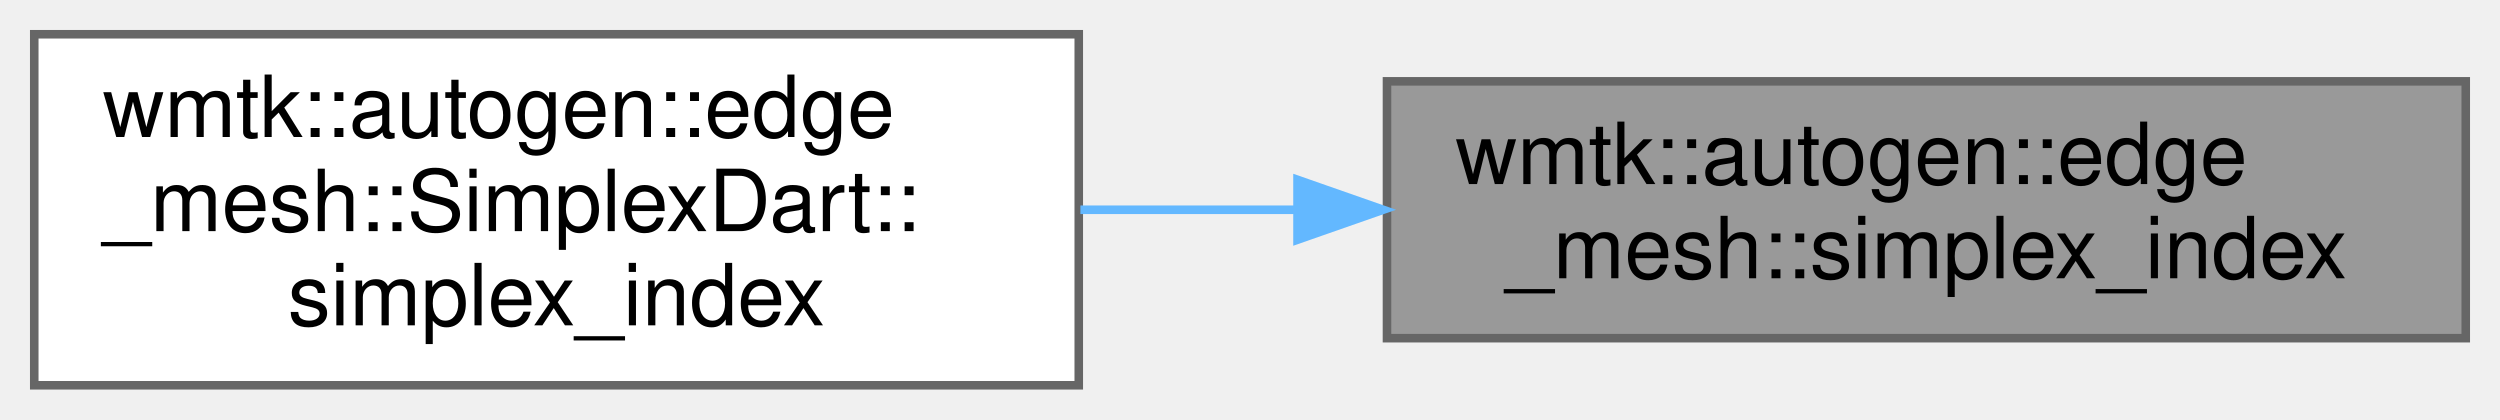
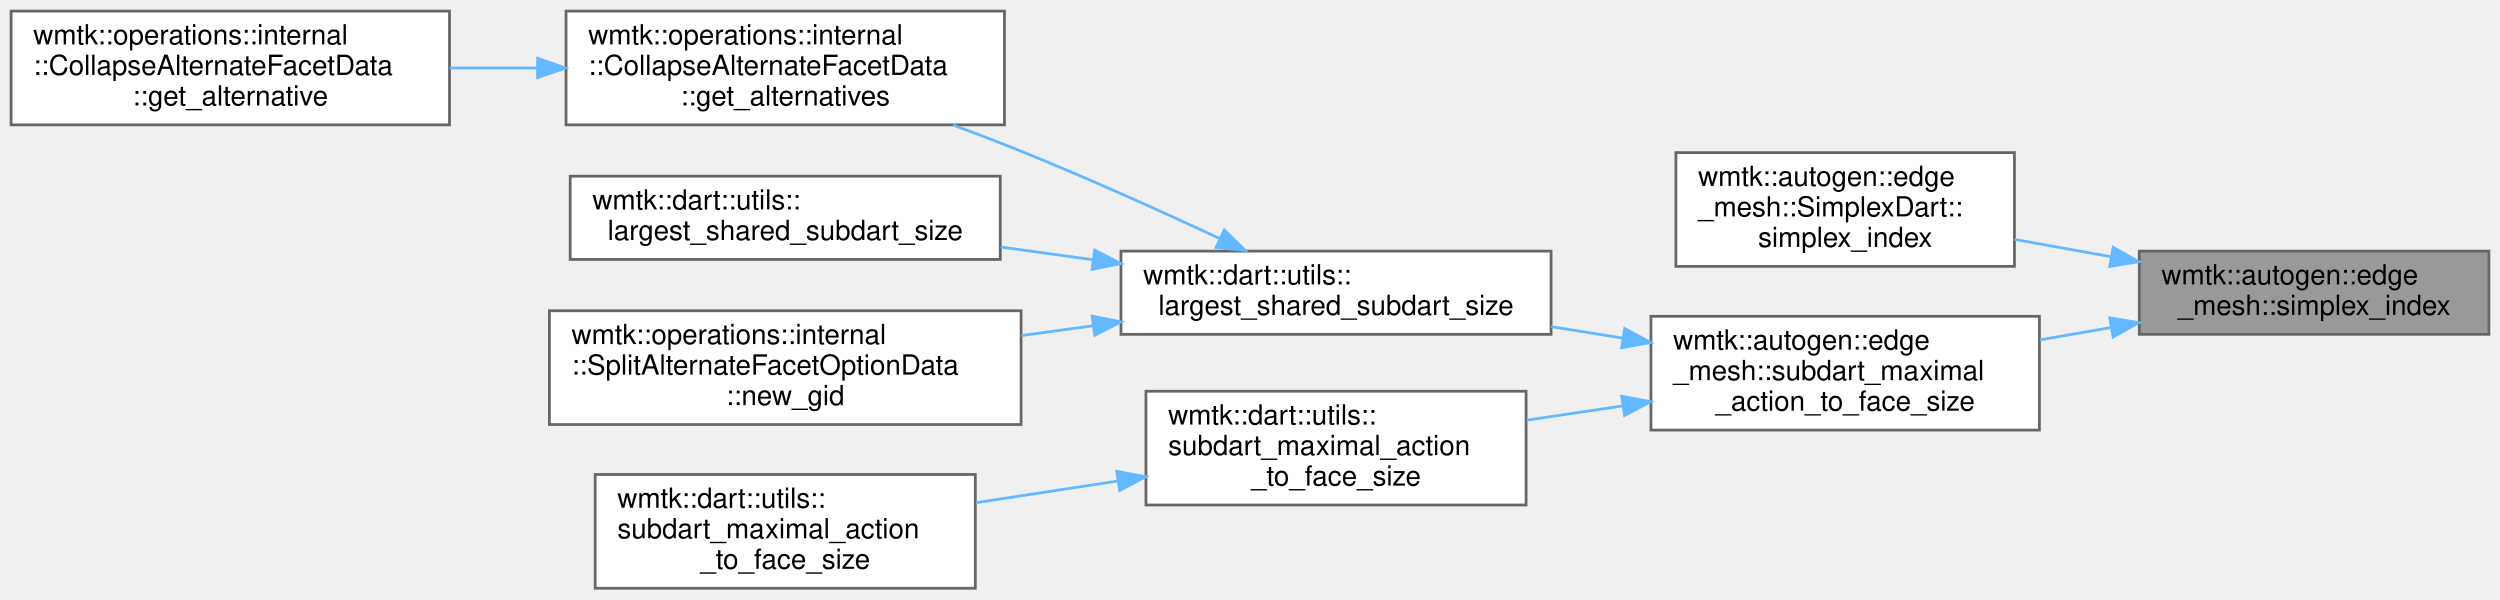
- <svg xmlns="http://www.w3.org/2000/svg" xmlns:xlink="http://www.w3.org/1999/xlink" width="292pt" height="49pt" viewBox="0.00 0.00 292.00 49.00">
-   <g id="graph0" class="graph" transform="scale(1 1) rotate(0) translate(4 45)">
+ <svg xmlns="http://www.w3.org/2000/svg" xmlns:xlink="http://www.w3.org/1999/xlink" width="901pt" height="216pt" viewBox="0.00 0.00 901.00 216.00">
+   <g id="graph0" class="graph" transform="scale(1 1) rotate(0) translate(4 212)">
    <g id="Node000001" class="node">
      <g id="a_Node000001">
        <a xlink:title=" ">
-           <polygon fill="#999999" stroke="#666666" points="284,-35.5 158,-35.5 158,-5.5 284,-5.5 284,-35.5" />
-           <text text-anchor="start" x="166" y="-23.5" font-family="Helvetica,sans-Serif" font-size="10.00">wmtk::autogen::edge</text>
-           <text text-anchor="middle" x="221" y="-12.5" font-family="Helvetica,sans-Serif" font-size="10.00">_mesh::simplex_index</text>
+           <polygon fill="#999999" stroke="#666666" points="893,-121.5 767,-121.5 767,-91.5 893,-91.5 893,-121.5" />
+           <text text-anchor="start" x="775" y="-109.5" font-family="Helvetica,sans-Serif" font-size="10.00">wmtk::autogen::edge</text>
+           <text text-anchor="middle" x="830" y="-98.5" font-family="Helvetica,sans-Serif" font-size="10.00">_mesh::simplex_index</text>
        </a>
      </g>
    </g>
    <g id="Node000002" class="node">
      <g id="a_Node000002">
        <a xlink:href="classwmtk_1_1autogen_1_1edge__mesh_1_1_simplex_dart.html#a2fe7c46e748c493cd0f7f38bcb509207" target="_top" xlink:title=" ">
-           <polygon fill="white" stroke="#666666" points="122,-41 0,-41 0,0 122,0 122,-41" />
-           <text text-anchor="start" x="8" y="-29" font-family="Helvetica,sans-Serif" font-size="10.00">wmtk::autogen::edge</text>
-           <text text-anchor="start" x="8" y="-18" font-family="Helvetica,sans-Serif" font-size="10.00">_mesh::SimplexDart::</text>
-           <text text-anchor="middle" x="61" y="-7" font-family="Helvetica,sans-Serif" font-size="10.00">simplex_index</text>
+           <polygon fill="white" stroke="#666666" points="722,-157 600,-157 600,-116 722,-116 722,-157" />
+           <text text-anchor="start" x="608" y="-145" font-family="Helvetica,sans-Serif" font-size="10.00">wmtk::autogen::edge</text>
+           <text text-anchor="start" x="608" y="-134" font-family="Helvetica,sans-Serif" font-size="10.00">_mesh::SimplexDart::</text>
+           <text text-anchor="middle" x="661" y="-123" font-family="Helvetica,sans-Serif" font-size="10.00">simplex_index</text>
        </a>
      </g>
    </g>
    <g id="edge1_Node000001_Node000002" class="edge">
      <g id="a_edge1_Node000001_Node000002">
        <a xlink:title=" ">
-           <path fill="none" stroke="#63b8ff" d="M147.36,-20.5C138.93,-20.5 130.42,-20.5 122.19,-20.5" />
-           <polygon fill="#63b8ff" stroke="#63b8ff" points="147.55,-24 157.55,-20.5 147.55,-17 147.55,-24" />
+           <path fill="none" stroke="#63b8ff" d="M756.73,-119.48C745.15,-121.56 733.28,-123.7 722.02,-125.72" />
+           <polygon fill="#63b8ff" stroke="#63b8ff" points="757.59,-122.88 766.82,-117.67 756.35,-115.99 757.59,-122.88" />
+         </a>
+       </g>
+     </g>
+     <g id="Node000003" class="node">
+       <g id="a_Node000003">
+         <a xlink:href="namespacewmtk_1_1autogen_1_1edge__mesh.html#a4d16e098b2116bfbfc4ecf56d2e99657" target="_top" xlink:title=" ">
+           <polygon fill="white" stroke="#666666" points="731,-98 591,-98 591,-57 731,-57 731,-98" />
+           <text text-anchor="start" x="599" y="-86" font-family="Helvetica,sans-Serif" font-size="10.00">wmtk::autogen::edge</text>
+           <text text-anchor="start" x="599" y="-75" font-family="Helvetica,sans-Serif" font-size="10.00">_mesh::subdart_maximal</text>
+           <text text-anchor="middle" x="661" y="-64" font-family="Helvetica,sans-Serif" font-size="10.00">_action_to_face_size</text>
+         </a>
+       </g>
+     </g>
+     <g id="edge2_Node000001_Node000003" class="edge">
+       <g id="a_edge2_Node000001_Node000003">
+         <a xlink:title=" ">
+           <path fill="none" stroke="#63b8ff" d="M756.92,-93.98C748.4,-92.5 739.73,-91 731.26,-89.53" />
+           <polygon fill="#63b8ff" stroke="#63b8ff" points="756.36,-97.44 766.82,-95.7 757.56,-90.54 756.36,-97.44" />
+         </a>
+       </g>
+     </g>
+     <g id="Node000004" class="node">
+       <g id="a_Node000004">
+         <a xlink:href="namespacewmtk_1_1dart_1_1utils.html#a0852f8bf4073cbed6d81504c509bddd8" target="_top" xlink:title=" ">
+           <polygon fill="white" stroke="#666666" points="555,-121.5 400,-121.5 400,-91.5 555,-91.5 555,-121.5" />
+           <text text-anchor="start" x="408" y="-109.5" font-family="Helvetica,sans-Serif" font-size="10.00">wmtk::dart::utils::</text>
+           <text text-anchor="middle" x="477.5" y="-98.5" font-family="Helvetica,sans-Serif" font-size="10.00">largest_shared_subdart_size</text>
+         </a>
+       </g>
+     </g>
+     <g id="edge3_Node000003_Node000004" class="edge">
+       <g id="a_edge3_Node000003_Node000004">
+         <a xlink:title=" ">
+           <path fill="none" stroke="#63b8ff" d="M580.87,-90.14C572.29,-91.51 563.57,-92.91 555.02,-94.27" />
+           <polygon fill="#63b8ff" stroke="#63b8ff" points="581.54,-93.58 590.86,-88.55 580.44,-86.67 581.54,-93.58" />
+         </a>
+       </g>
+     </g>
+     <g id="Node000009" class="node">
+       <g id="a_Node000009">
+         <a xlink:href="namespacewmtk_1_1dart_1_1utils.html#aea607b900d784924cdb5c8255df6f9d4" target="_top" xlink:title=" ">
+           <polygon fill="white" stroke="#666666" points="546,-71 409,-71 409,-30 546,-30 546,-71" />
+           <text text-anchor="start" x="417" y="-59" font-family="Helvetica,sans-Serif" font-size="10.00">wmtk::dart::utils::</text>
+           <text text-anchor="start" x="417" y="-48" font-family="Helvetica,sans-Serif" font-size="10.00">subdart_maximal_action</text>
+           <text text-anchor="middle" x="477.5" y="-37" font-family="Helvetica,sans-Serif" font-size="10.00">_to_face_size</text>
+         </a>
+       </g>
+     </g>
+     <g id="edge8_Node000003_Node000009" class="edge">
+       <g id="a_edge8_Node000003_Node000009">
+         <a xlink:title=" ">
+           <path fill="none" stroke="#63b8ff" d="M580.82,-65.72C569.29,-64.01 557.52,-62.25 546.24,-60.58" />
+           <polygon fill="#63b8ff" stroke="#63b8ff" points="580.46,-69.21 590.86,-67.22 581.49,-62.28 580.46,-69.21" />
+         </a>
+       </g>
+     </g>
+     <g id="Node000005" class="node">
+       <g id="a_Node000005">
+         <a xlink:href="classwmtk_1_1operations_1_1internal_1_1_collapse_alternate_facet_data.html#ad5d625ffe8c3c7b0e62c77cd2332f053" target="_top" xlink:title=" ">
+           <polygon fill="white" stroke="#666666" points="358,-208 200,-208 200,-167 358,-167 358,-208" />
+           <text text-anchor="start" x="208" y="-196" font-family="Helvetica,sans-Serif" font-size="10.00">wmtk::operations::internal</text>
+           <text text-anchor="start" x="208" y="-185" font-family="Helvetica,sans-Serif" font-size="10.00">::CollapseAlternateFacetData</text>
+           <text text-anchor="middle" x="279" y="-174" font-family="Helvetica,sans-Serif" font-size="10.00">::get_alternatives</text>
+         </a>
+       </g>
+     </g>
+     <g id="edge4_Node000004_Node000005" class="edge">
+       <g id="a_edge4_Node000004_Node000005">
+         <a xlink:title=" ">
+           <path fill="none" stroke="#63b8ff" d="M435.47,-126.09C414.3,-135.94 387.96,-147.81 364,-157.5 356.1,-160.69 347.72,-163.9 339.43,-166.96" />
+           <polygon fill="#63b8ff" stroke="#63b8ff" points="437.23,-129.13 444.8,-121.72 434.26,-122.79 437.23,-129.13" />
+         </a>
+       </g>
+     </g>
+     <g id="Node000007" class="node">
+       <g id="a_Node000007">
+         <a xlink:href="namespacewmtk_1_1dart_1_1utils.html#a202dfb2ce4b37360a952be27e23e6ebc" target="_top" xlink:title=" ">
+           <polygon fill="white" stroke="#666666" points="356.5,-148.5 201.5,-148.5 201.5,-118.5 356.5,-118.5 356.5,-148.5" />
+           <text text-anchor="start" x="209.5" y="-136.5" font-family="Helvetica,sans-Serif" font-size="10.00">wmtk::dart::utils::</text>
+           <text text-anchor="middle" x="279" y="-125.5" font-family="Helvetica,sans-Serif" font-size="10.00">largest_shared_subdart_size</text>
+         </a>
+       </g>
+     </g>
+     <g id="edge6_Node000004_Node000007" class="edge">
+       <g id="a_edge6_Node000004_Node000007">
+         <a xlink:title=" ">
+           <path fill="none" stroke="#63b8ff" d="M389.87,-118.4C378.81,-119.92 367.54,-121.47 356.65,-122.97" />
+           <polygon fill="#63b8ff" stroke="#63b8ff" points="390.53,-121.84 399.97,-117.02 389.58,-114.91 390.53,-121.84" />
+         </a>
+       </g>
+     </g>
+     <g id="Node000008" class="node">
+       <g id="a_Node000008">
+         <a xlink:href="classwmtk_1_1operations_1_1internal_1_1_split_alternate_facet_option_data.html#a1bacc4257281291f6563a7f8ef6d3669" target="_top" xlink:title=" ">
+           <polygon fill="white" stroke="#666666" points="364,-100 194,-100 194,-59 364,-59 364,-100" />
+           <text text-anchor="start" x="202" y="-88" font-family="Helvetica,sans-Serif" font-size="10.00">wmtk::operations::internal</text>
+           <text text-anchor="start" x="202" y="-77" font-family="Helvetica,sans-Serif" font-size="10.00">::SplitAlternateFacetOptionData</text>
+           <text text-anchor="middle" x="279" y="-66" font-family="Helvetica,sans-Serif" font-size="10.00">::new_gid</text>
+         </a>
+       </g>
+     </g>
+     <g id="edge7_Node000004_Node000008" class="edge">
+       <g id="a_edge7_Node000004_Node000008">
+         <a xlink:title=" ">
+           <path fill="none" stroke="#63b8ff" d="M389.97,-94.61C381.39,-93.43 372.69,-92.24 364.14,-91.06" />
+           <polygon fill="#63b8ff" stroke="#63b8ff" points="389.58,-98.09 399.97,-95.98 390.53,-91.16 389.58,-98.09" />
+         </a>
+       </g>
+     </g>
+     <g id="Node000006" class="node">
+       <g id="a_Node000006">
+         <a xlink:href="classwmtk_1_1operations_1_1internal_1_1_collapse_alternate_facet_data.html#aec408f6fcc5cb735d8761af17631bff9" target="_top" xlink:title=" ">
+           <polygon fill="white" stroke="#666666" points="158,-208 0,-208 0,-167 158,-167 158,-208" />
+           <text text-anchor="start" x="8" y="-196" font-family="Helvetica,sans-Serif" font-size="10.00">wmtk::operations::internal</text>
+           <text text-anchor="start" x="8" y="-185" font-family="Helvetica,sans-Serif" font-size="10.00">::CollapseAlternateFacetData</text>
+           <text text-anchor="middle" x="79" y="-174" font-family="Helvetica,sans-Serif" font-size="10.00">::get_alternative</text>
+         </a>
+       </g>
+     </g>
+     <g id="edge5_Node000005_Node000006" class="edge">
+       <g id="a_edge5_Node000005_Node000006">
+         <a xlink:title=" ">
+           <path fill="none" stroke="#63b8ff" d="M189.69,-187.5C179.13,-187.5 168.41,-187.5 158.01,-187.5" />
+           <polygon fill="#63b8ff" stroke="#63b8ff" points="189.75,-191 199.75,-187.5 189.75,-184 189.75,-191" />
+         </a>
+       </g>
+     </g>
+     <g id="Node000010" class="node">
+       <g id="a_Node000010">
+         <a xlink:href="namespacewmtk_1_1dart_1_1utils.html#a440fcba9a4aa845f0032260625f6ae42" target="_top" xlink:title=" ">
+           <polygon fill="white" stroke="#666666" points="347.5,-41 210.5,-41 210.5,0 347.5,0 347.5,-41" />
+           <text text-anchor="start" x="218.5" y="-29" font-family="Helvetica,sans-Serif" font-size="10.00">wmtk::dart::utils::</text>
+           <text text-anchor="start" x="218.5" y="-18" font-family="Helvetica,sans-Serif" font-size="10.00">subdart_maximal_action</text>
+           <text text-anchor="middle" x="279" y="-7" font-family="Helvetica,sans-Serif" font-size="10.00">_to_face_size</text>
+         </a>
+       </g>
+     </g>
+     <g id="edge9_Node000009_Node000010" class="edge">
+       <g id="a_edge9_Node000009_Node000010">
+         <a xlink:title=" ">
+           <path fill="none" stroke="#63b8ff" d="M398.54,-38.6C381.74,-36.03 364.12,-33.34 347.75,-30.84" />
+           <polygon fill="#63b8ff" stroke="#63b8ff" points="398.46,-42.13 408.88,-40.18 399.52,-35.21 398.46,-42.13" />
        </a>
      </g>
    </g>
  </g>
</svg>
